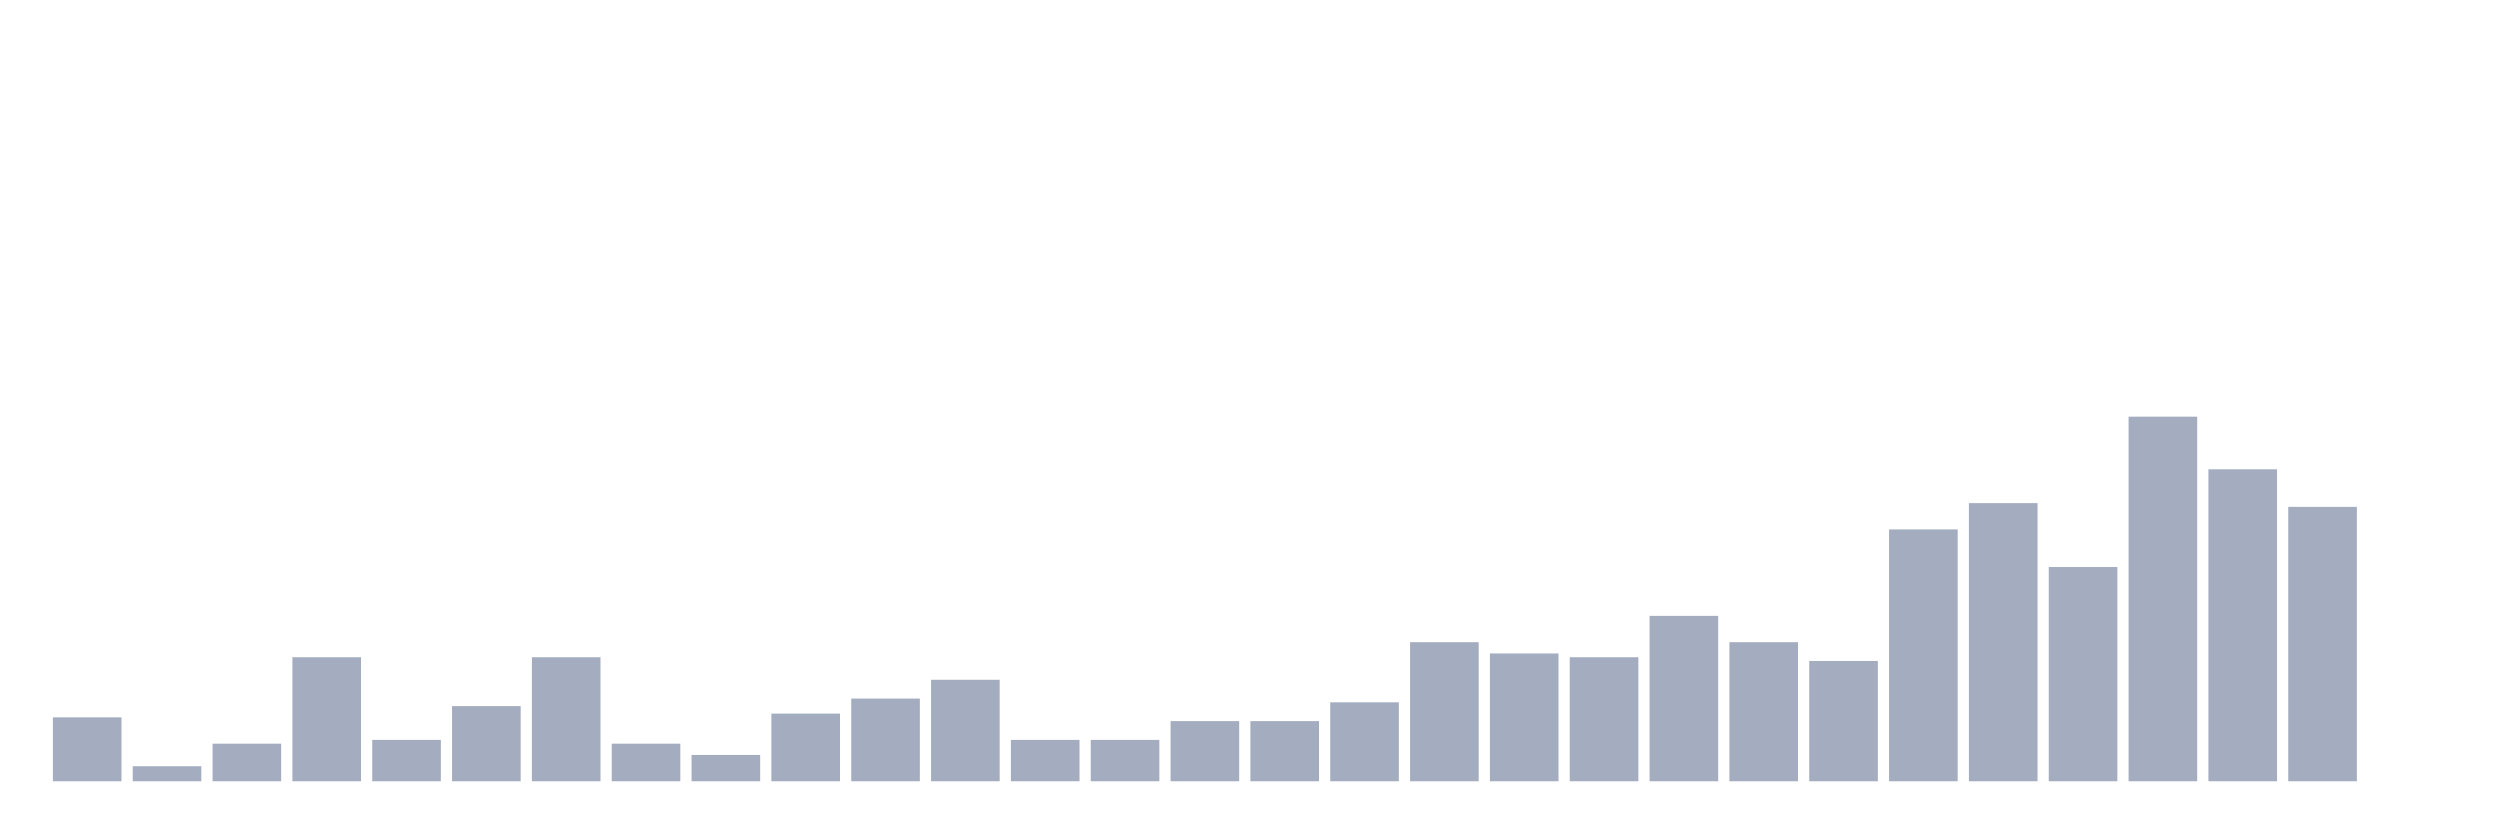
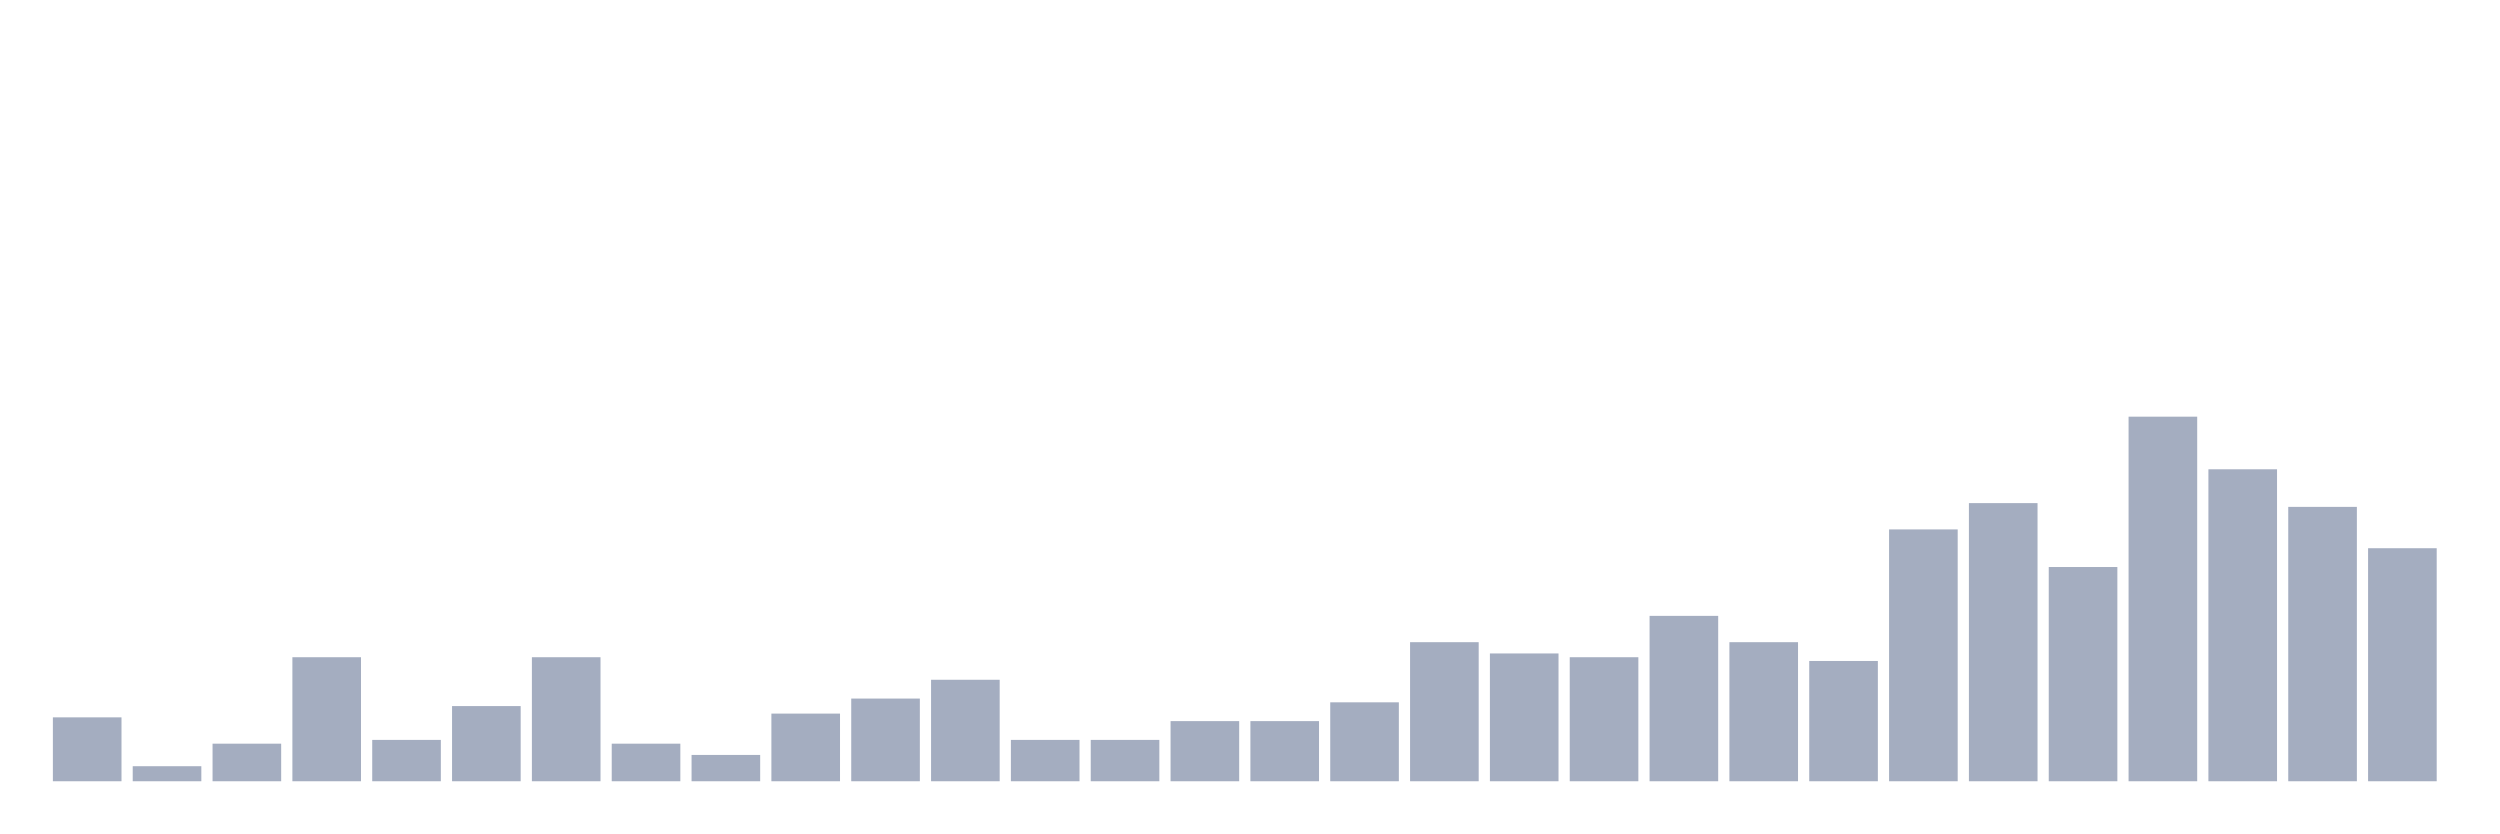
<svg xmlns="http://www.w3.org/2000/svg" viewBox="0 0 480 160">
  <g transform="translate(10,10)">
    <rect class="bar" x="0.153" width="13.175" y="127.732" height="12.268" fill="rgb(164,173,192)" />
    <rect class="bar" x="15.482" width="13.175" y="137.113" height="2.887" fill="rgb(164,173,192)" />
    <rect class="bar" x="30.81" width="13.175" y="132.784" height="7.216" fill="rgb(164,173,192)" />
    <rect class="bar" x="46.138" width="13.175" y="116.186" height="23.814" fill="rgb(164,173,192)" />
    <rect class="bar" x="61.466" width="13.175" y="132.062" height="7.938" fill="rgb(164,173,192)" />
    <rect class="bar" x="76.794" width="13.175" y="125.567" height="14.433" fill="rgb(164,173,192)" />
    <rect class="bar" x="92.123" width="13.175" y="116.186" height="23.814" fill="rgb(164,173,192)" />
    <rect class="bar" x="107.451" width="13.175" y="132.784" height="7.216" fill="rgb(164,173,192)" />
    <rect class="bar" x="122.779" width="13.175" y="134.948" height="5.052" fill="rgb(164,173,192)" />
    <rect class="bar" x="138.107" width="13.175" y="127.01" height="12.99" fill="rgb(164,173,192)" />
    <rect class="bar" x="153.436" width="13.175" y="124.124" height="15.876" fill="rgb(164,173,192)" />
    <rect class="bar" x="168.764" width="13.175" y="120.515" height="19.485" fill="rgb(164,173,192)" />
    <rect class="bar" x="184.092" width="13.175" y="132.062" height="7.938" fill="rgb(164,173,192)" />
    <rect class="bar" x="199.42" width="13.175" y="132.062" height="7.938" fill="rgb(164,173,192)" />
    <rect class="bar" x="214.748" width="13.175" y="128.454" height="11.546" fill="rgb(164,173,192)" />
    <rect class="bar" x="230.077" width="13.175" y="128.454" height="11.546" fill="rgb(164,173,192)" />
    <rect class="bar" x="245.405" width="13.175" y="124.845" height="15.155" fill="rgb(164,173,192)" />
    <rect class="bar" x="260.733" width="13.175" y="113.299" height="26.701" fill="rgb(164,173,192)" />
    <rect class="bar" x="276.061" width="13.175" y="115.464" height="24.536" fill="rgb(164,173,192)" />
    <rect class="bar" x="291.39" width="13.175" y="116.186" height="23.814" fill="rgb(164,173,192)" />
    <rect class="bar" x="306.718" width="13.175" y="108.247" height="31.753" fill="rgb(164,173,192)" />
    <rect class="bar" x="322.046" width="13.175" y="113.299" height="26.701" fill="rgb(164,173,192)" />
    <rect class="bar" x="337.374" width="13.175" y="116.907" height="23.093" fill="rgb(164,173,192)" />
    <rect class="bar" x="352.702" width="13.175" y="91.649" height="48.351" fill="rgb(164,173,192)" />
    <rect class="bar" x="368.031" width="13.175" y="86.598" height="53.402" fill="rgb(164,173,192)" />
    <rect class="bar" x="383.359" width="13.175" y="98.866" height="41.134" fill="rgb(164,173,192)" />
    <rect class="bar" x="398.687" width="13.175" y="70" height="70" fill="rgb(164,173,192)" />
    <rect class="bar" x="414.015" width="13.175" y="80.103" height="59.897" fill="rgb(164,173,192)" />
    <rect class="bar" x="429.344" width="13.175" y="87.32" height="52.68" fill="rgb(164,173,192)" />
-     <rect class="bar" x="444.672" width="13.175" y="140" height="0" fill="rgb(164,173,192)" />
+     <rect class="bar" x="444.672" width="13.175" y="95.258" height="44.742" fill="rgb(164,173,192)" />
  </g>
</svg>
